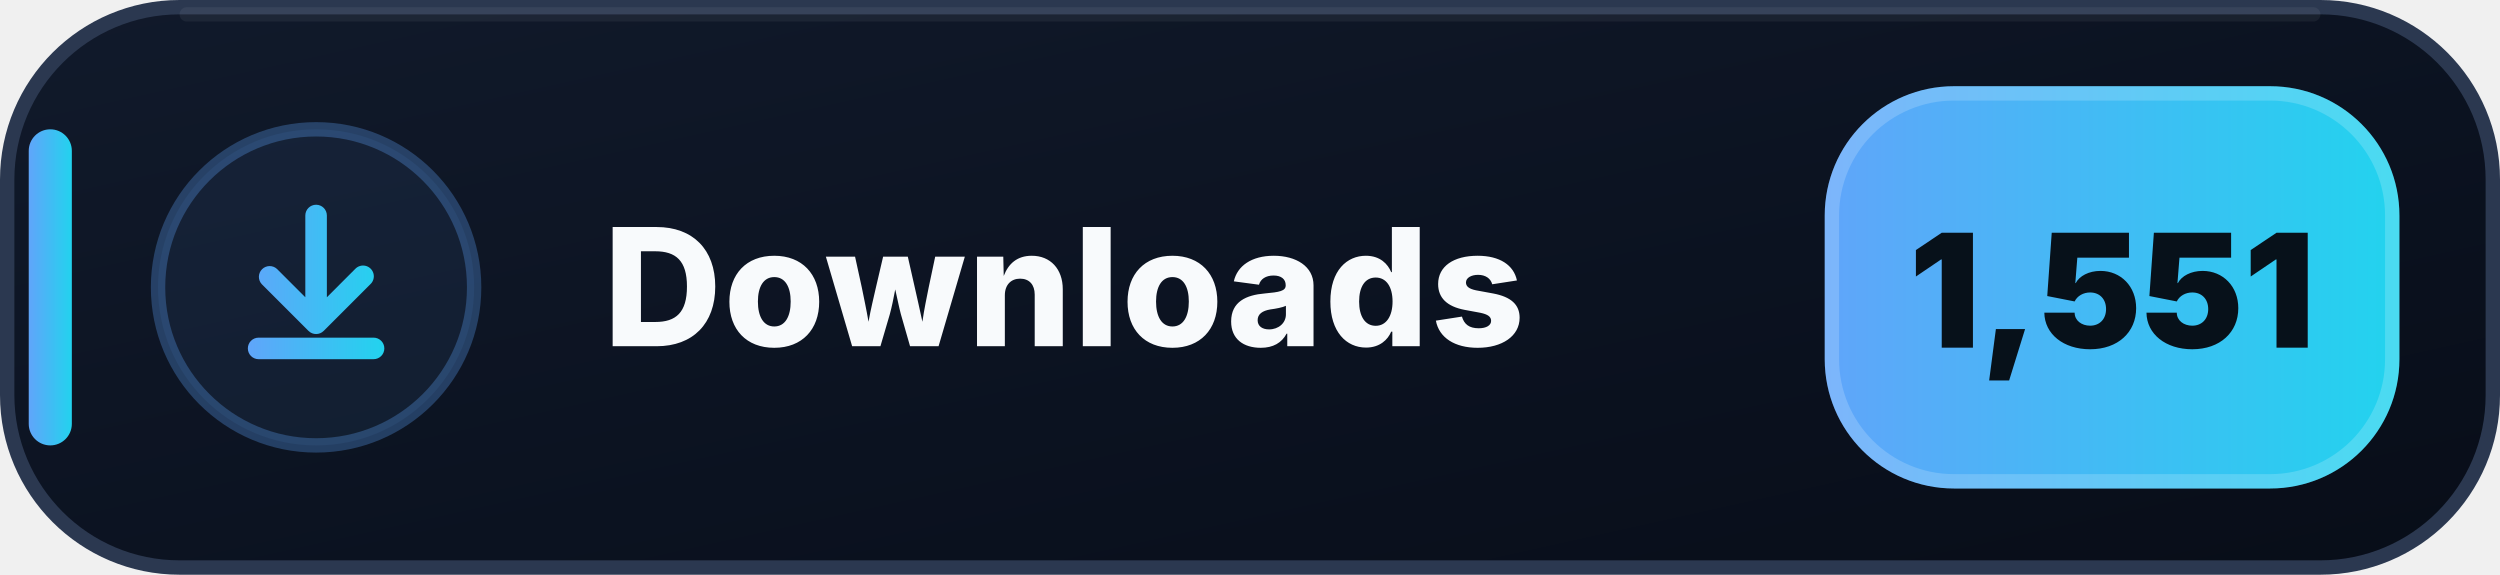
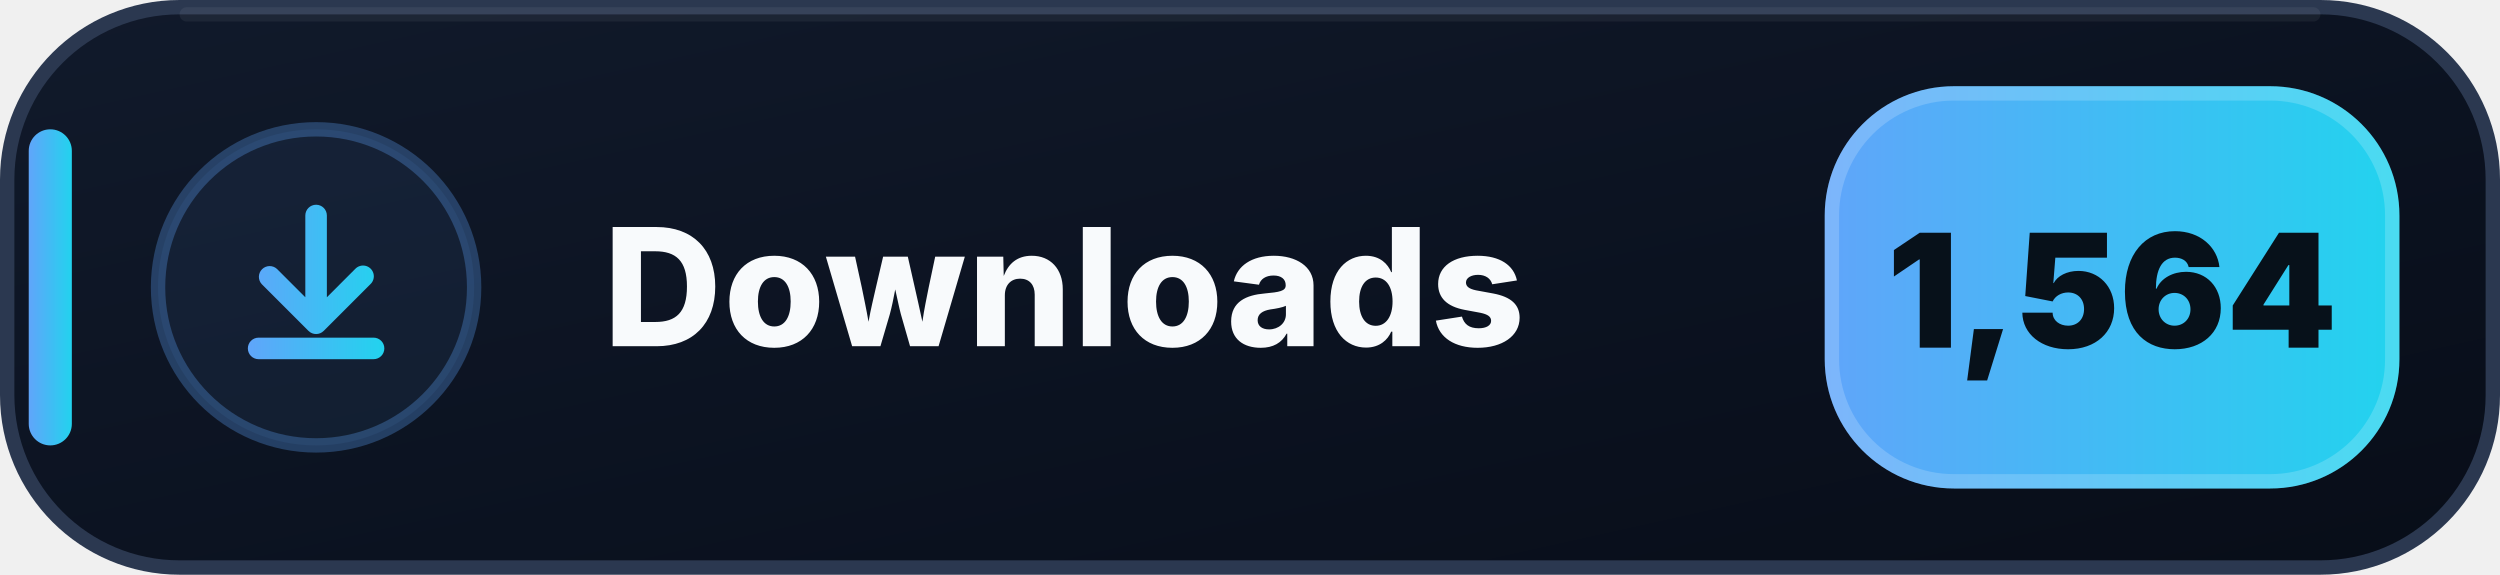
- <svg xmlns="http://www.w3.org/2000/svg" width="174" height="40" viewBox="0 0 174 40" role="img" aria-label="Downloads: 1,551">
+ <svg xmlns="http://www.w3.org/2000/svg" width="174" height="40" viewBox="0 0 174 40" role="img" aria-label="Downloads: 1,564">
  <defs>
    <linearGradient id="downloads-bg" x1="0" y1="0" x2="1" y2="1">
      <stop offset="0" stop-color="#111A2B" />
      <stop offset=".58" stop-color="#0B1220" />
      <stop offset="1" stop-color="#080D18" />
    </linearGradient>
    <linearGradient id="downloads-accent" x1="0" y1="0" x2="1" y2="0">
      <stop offset="0" stop-color="#60A5FA" />
      <stop offset="1" stop-color="#22D3EE" />
    </linearGradient>
  </defs>
  <rect x=".5" y=".5" width="173" height="39" rx="12" fill="url(#downloads-bg)" stroke="#2B3850" />
  <path d="M13 1h148" stroke="#FFFFFF" stroke-opacity=".055" stroke-linecap="round" />
  <rect x="2" y="9" width="3" height="22" rx="1.5" fill="url(#downloads-accent)" />
  <circle cx="22" cy="20" r="11" fill="#60A5FA" fill-opacity=".075" stroke="#60A5FA" stroke-opacity=".3" />
  <g transform="translate(14 12)" fill="url(#downloads-accent)">
    <path d="M8 2.25a.75.75 0 0 1 .75.75v5.69l1.97-1.97a.75.75 0 1 1 1.06 1.06l-3.25 3.25a.75.75 0 0 1-1.06 0L4.22 7.78a.75.75 0 0 1 1.06-1.06l1.97 1.97V3A.75.75 0 0 1 8 2.25Zm-4.75 10a.75.75 0 0 1 .75-.75h8a.75.75 0 0 1 0 1.5H4a.75.75 0 0 1-.75-.75Z" />
  </g>
  <text x="42" y="24.1" fill="#F8FAFC" font-family="Segoe UI,Inter,Arial,sans-serif" font-size="11.4" font-weight="800" letter-spacing=".12">Downloads</text>
  <rect x="127" y="6" width="40" height="28" rx="9" fill="url(#downloads-accent)" />
  <rect x="127.5" y="6.5" width="39" height="27" rx="8.5" fill="none" stroke="#FFFFFF" stroke-opacity=".18" />
-   <text x="147" y="24.2" text-anchor="middle" fill="#07111A" font-family="Segoe UI,Inter,Arial,sans-serif" font-size="11" font-weight="900">1,551</text>
+   <text x="147" y="24.2" text-anchor="middle" fill="#07111A" font-family="Segoe UI,Inter,Arial,sans-serif" font-size="11" font-weight="900">1,564</text>
</svg>
